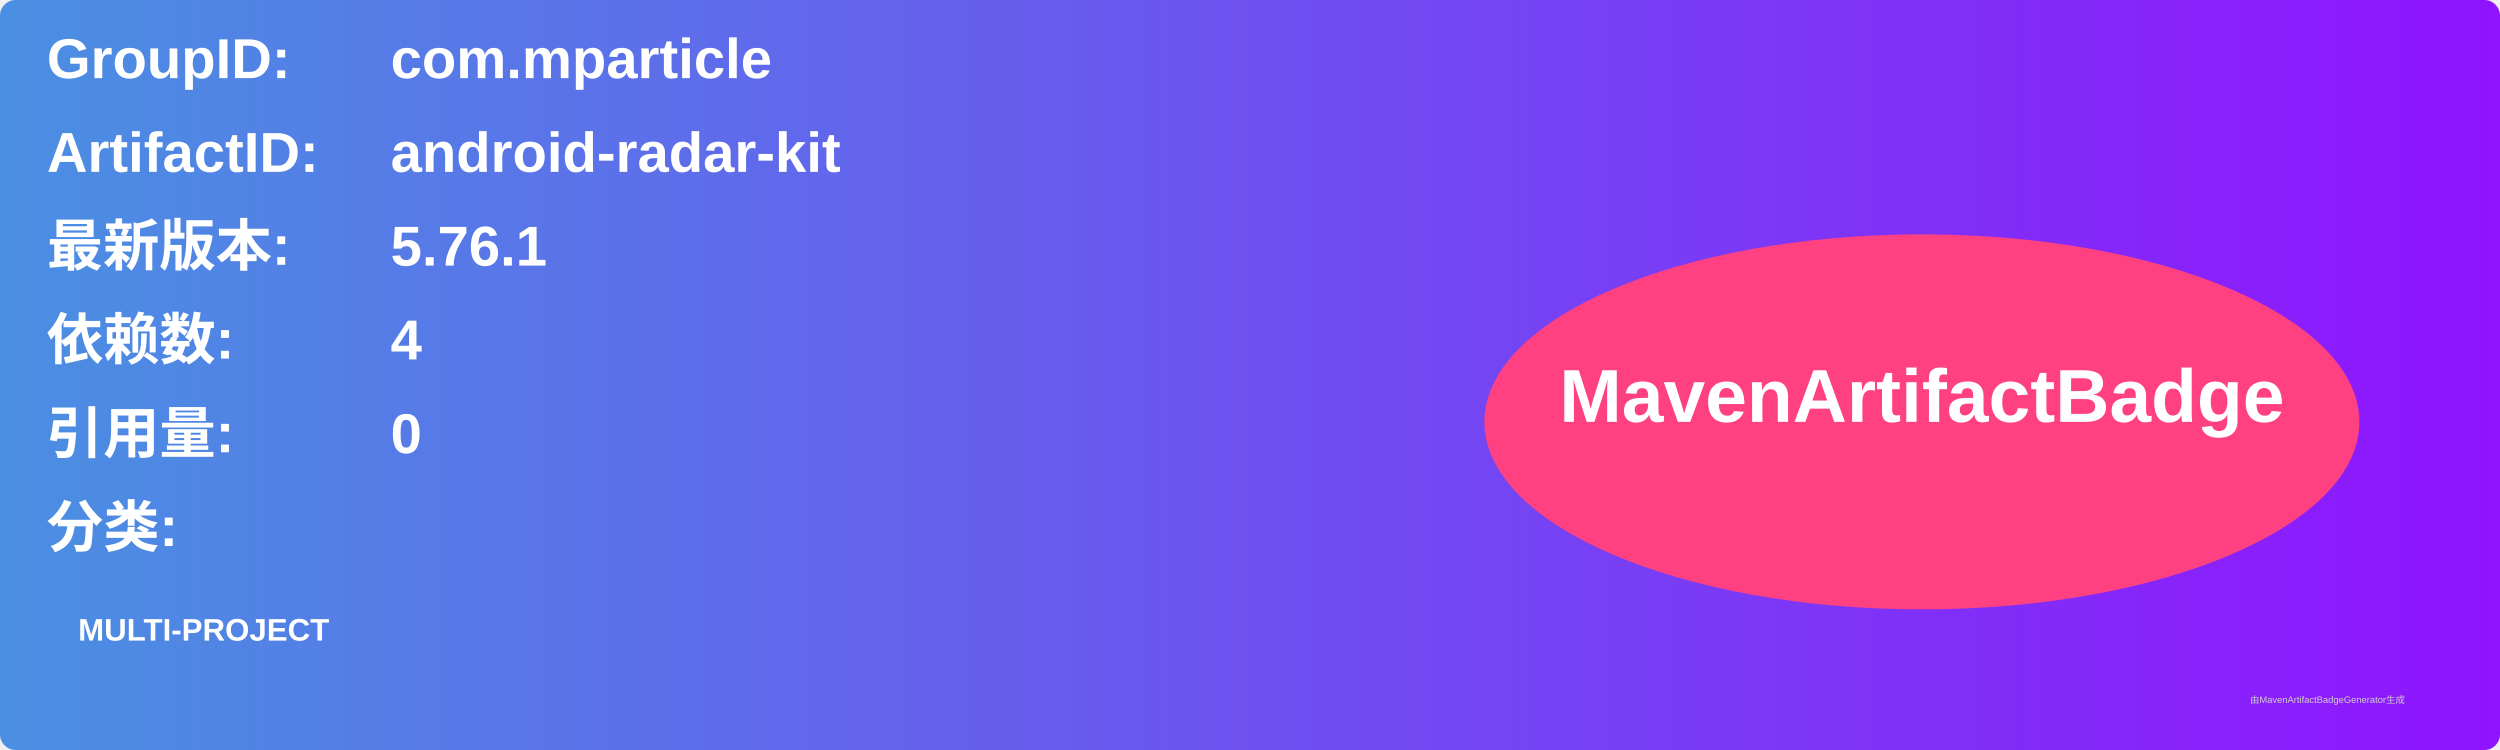
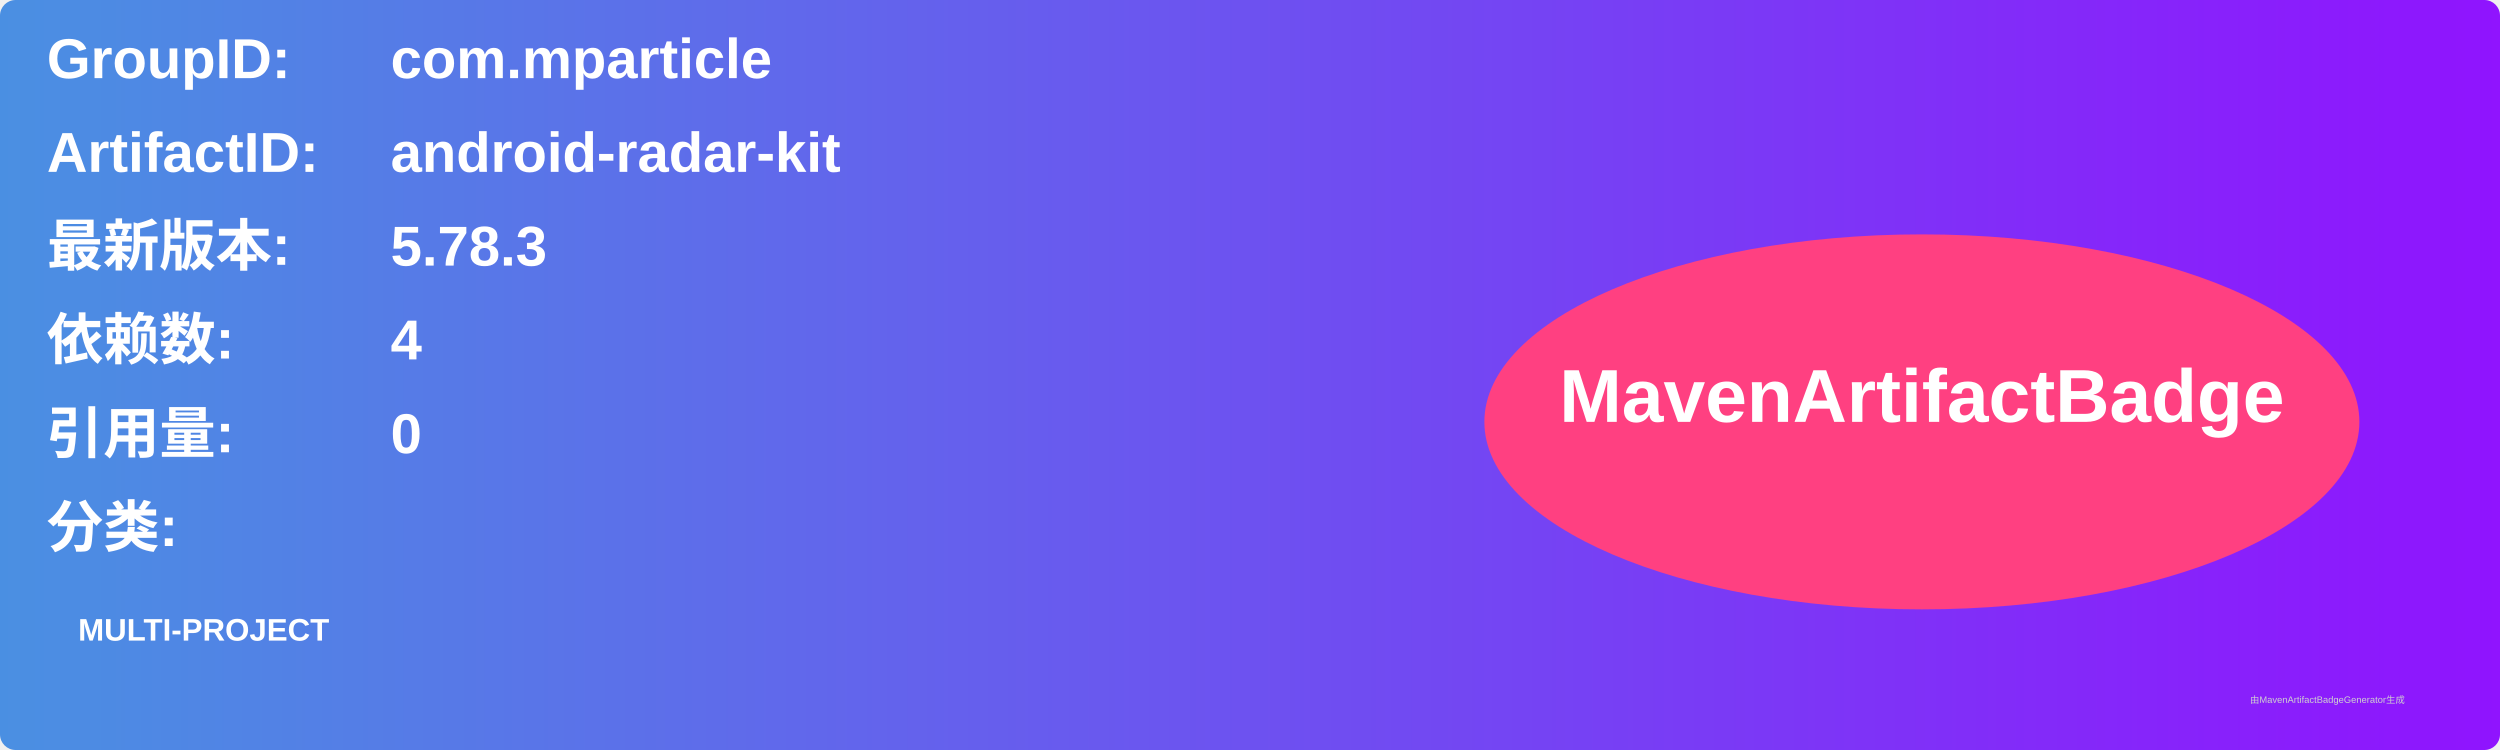
<svg xmlns="http://www.w3.org/2000/svg" width="800" height="240" viewBox="0 0 800 240">
  <linearGradient id="grad" x1="0%" y1="0%" x2="100%" y2="0%">
    <stop offset="0%" stop-color="#4a90e2" />
    <stop offset="100%" stop-color="#9013fe" />
  </linearGradient>
  <rect width="100%" height="100%" rx="5" ry="5" fill="url(#grad)" />
  <g transform="translate(15, 15)">
    <text x="0" y="10" font-family="Arial" font-size="18" fill="white" font-weight="bold" width="260">GroupID:</text>
    <text x="110" y="10" font-family="Arial" font-size="18" fill="white" font-weight="bold" width="460">com.mparticle</text>
    <text x="0" y="40" font-family="Arial" font-size="18" fill="white" font-weight="bold" width="260">ArtifactID:</text>
    <text x="110" y="40" font-family="Arial" font-size="18" fill="white" font-weight="bold" width="460">android-radar-kit</text>
    <text x="0" y="70" font-family="Arial" font-size="18" fill="white" font-weight="bold">最新版本:</text>
    <text x="110" y="70" font-family="Arial" font-size="18" fill="white" font-weight="bold">
-       <tspan font-weight="bold">5.76.1</tspan>
+       <tspan font-weight="bold">5.78.3</tspan>
    </text>
    <text x="0" y="100" font-family="Arial" font-size="18" fill="white" font-weight="bold">依赖数: </text>
    <text x="110" y="100" font-family="Arial" font-size="18" fill="white">
      <tspan font-weight="bold">4</tspan>
    </text>
    <text x="0" y="130" font-family="Arial" font-size="18" fill="white" font-weight="bold">引用量: </text>
    <text x="110" y="130" font-family="Arial" font-size="18" fill="white">
      <tspan font-weight="bold">0</tspan>
    </text>
    <text x="0" y="160" font-family="Arial" font-size="18" fill="white" font-weight="bold">分类:</text>
    <text x="10" y="190" font-family="Arial" font-size="10" fill="white">
      <tspan font-weight="bold">MULTI-PROJECT</tspan>
    </text>
    <ellipse cx="600" cy="120" rx="140" ry="60" fill="#ff4081" />
    <text x="600" y="120" text-anchor="middle" font-family="Arial" font-size="24" fill="white" font-weight="bold">MavenArtifactBadge</text>
  </g>
  <text x="720" y="225" font-family="Arial" font-size="3" fill="#d0d0d0">由MavenArtifactBadgeGenerator生成</text>
</svg>
